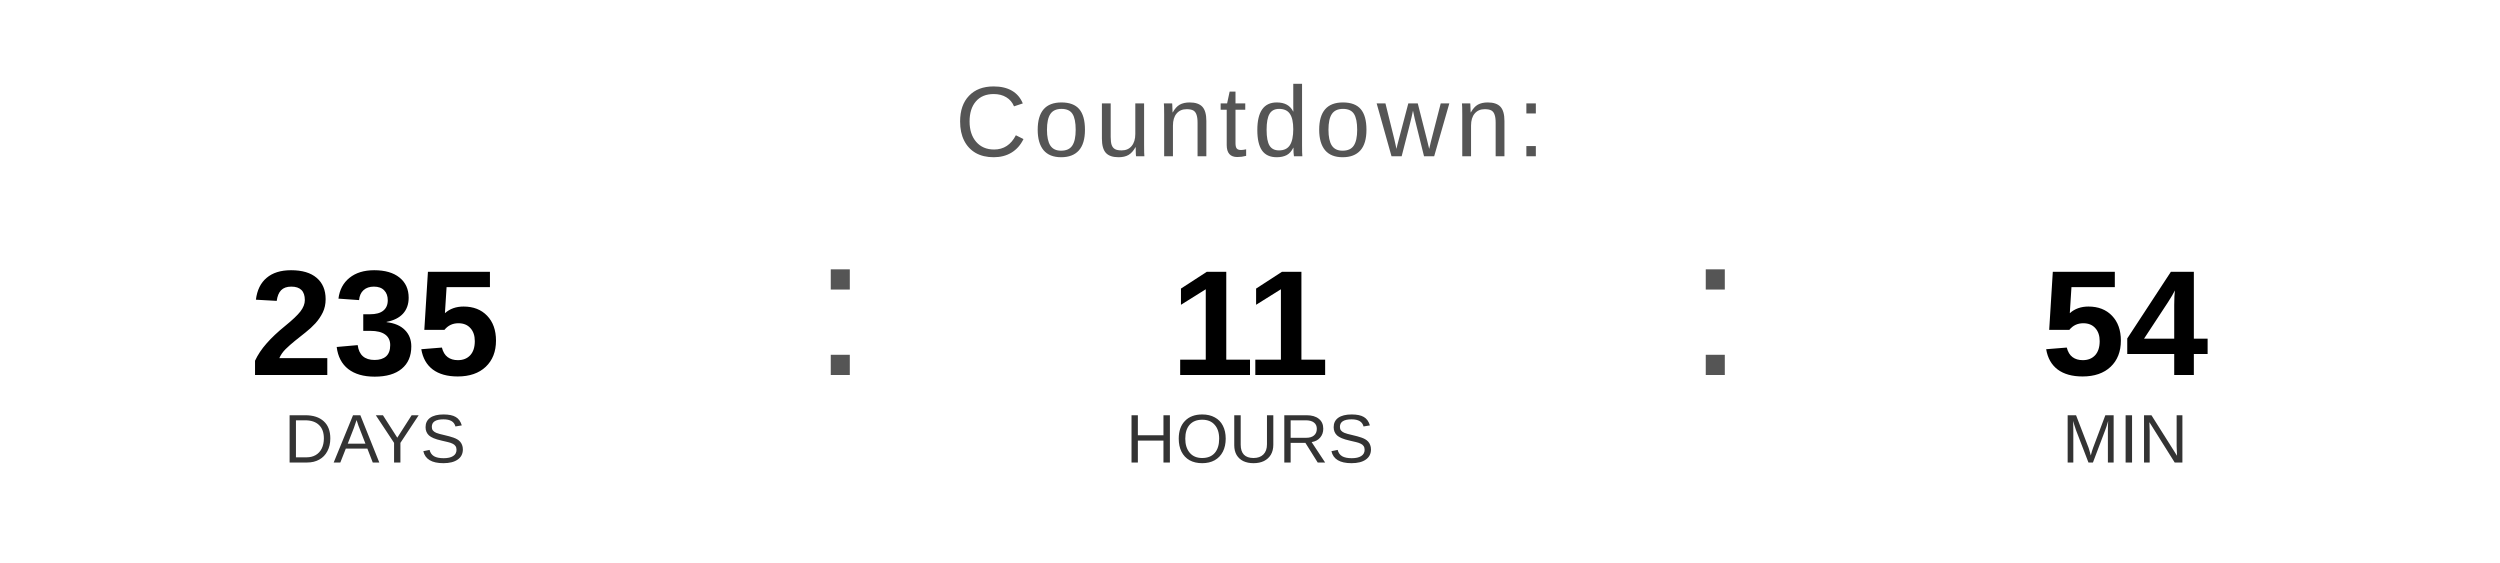
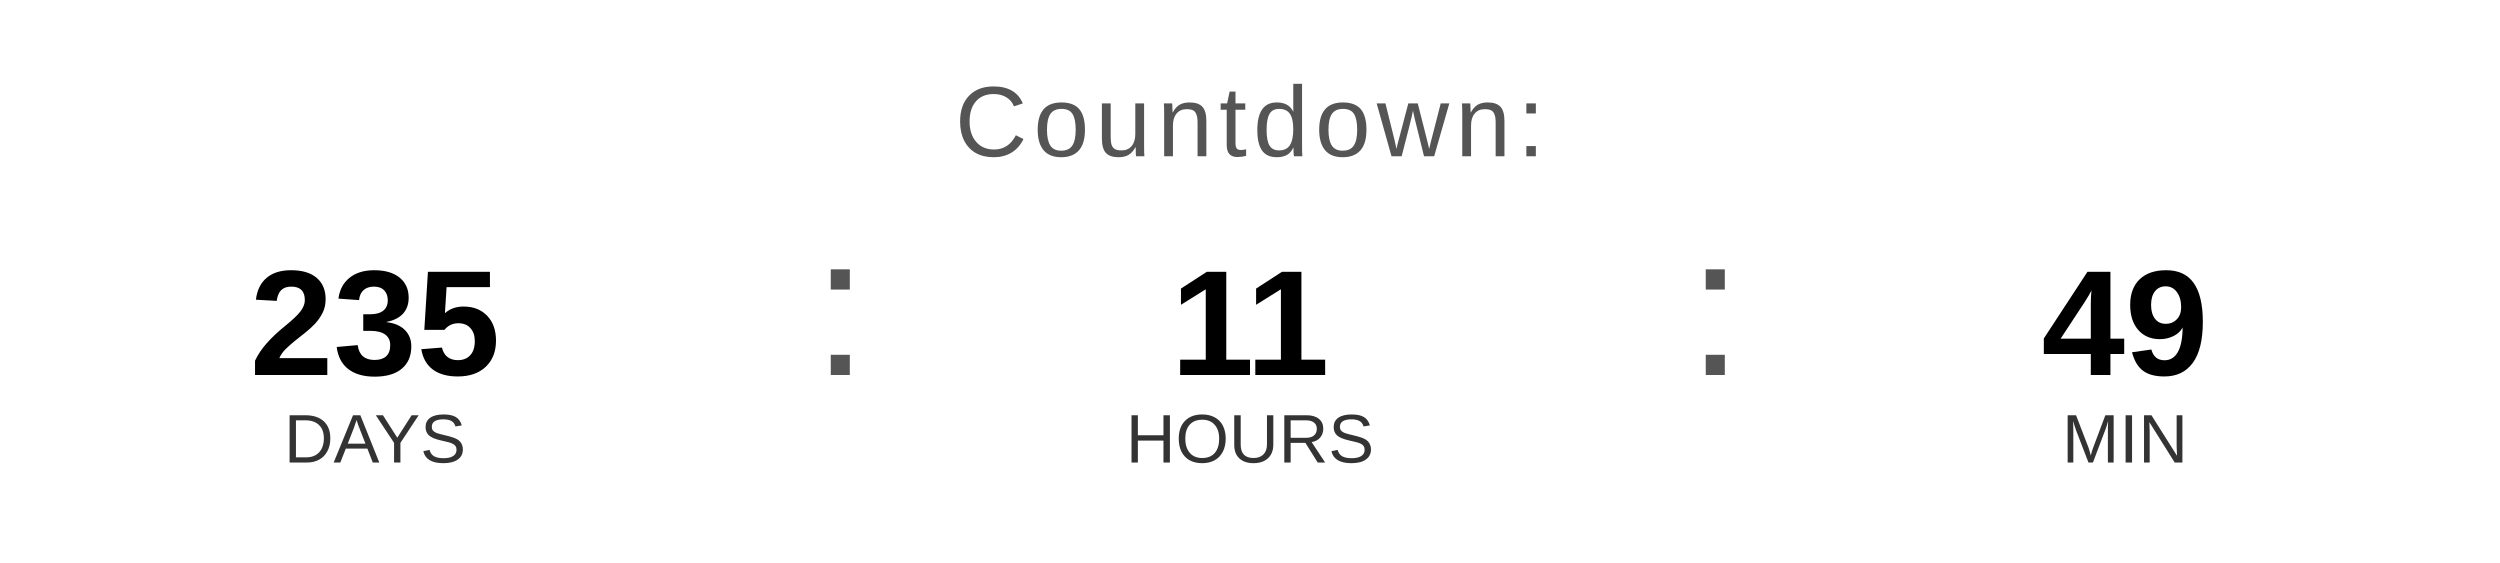
<svg xmlns="http://www.w3.org/2000/svg" width="400" height="90" viewBox="0 0 400 90">
  <text x="200" y="25" font-family="Arial, Helvetica, sans-serif" font-size="16" fill="#555555" text-anchor="middle" letter-spacing="1">
    Countdown:
  </text>
  <text x="60" y="60" font-family="Arial, Helvetica, sans-serif" font-size="24" font-weight="bold" fill="#000000" text-anchor="middle">235</text>
  <text x="60" y="74" font-family="Arial, Helvetica, sans-serif" font-size="11" fill="#333333" text-anchor="middle">DAYS</text>
  <text x="130" y="60" font-family="Arial, sans-serif" font-size="32" fill="#555555">:</text>
  <text x="200" y="60" font-family="Arial, Helvetica, sans-serif" font-size="24" font-weight="bold" fill="#000000" text-anchor="middle">11</text>
  <text x="200" y="74" font-family="Arial, Helvetica, sans-serif" font-size="11" fill="#333333" text-anchor="middle">HOURS</text>
  <text x="270" y="60" font-family="Arial, sans-serif" font-size="32" fill="#555555">:</text>
-   <text x="340" y="60" font-family="Arial, Helvetica, sans-serif" font-size="24" font-weight="bold" fill="#000000" text-anchor="middle">54</text>
+   <text x="340" y="60" font-family="Arial, Helvetica, sans-serif" font-size="24" font-weight="bold" fill="#000000" text-anchor="middle">49</text>
  <text x="340" y="74" font-family="Arial, Helvetica, sans-serif" font-size="11" fill="#333333" text-anchor="middle">MIN</text>
</svg>
